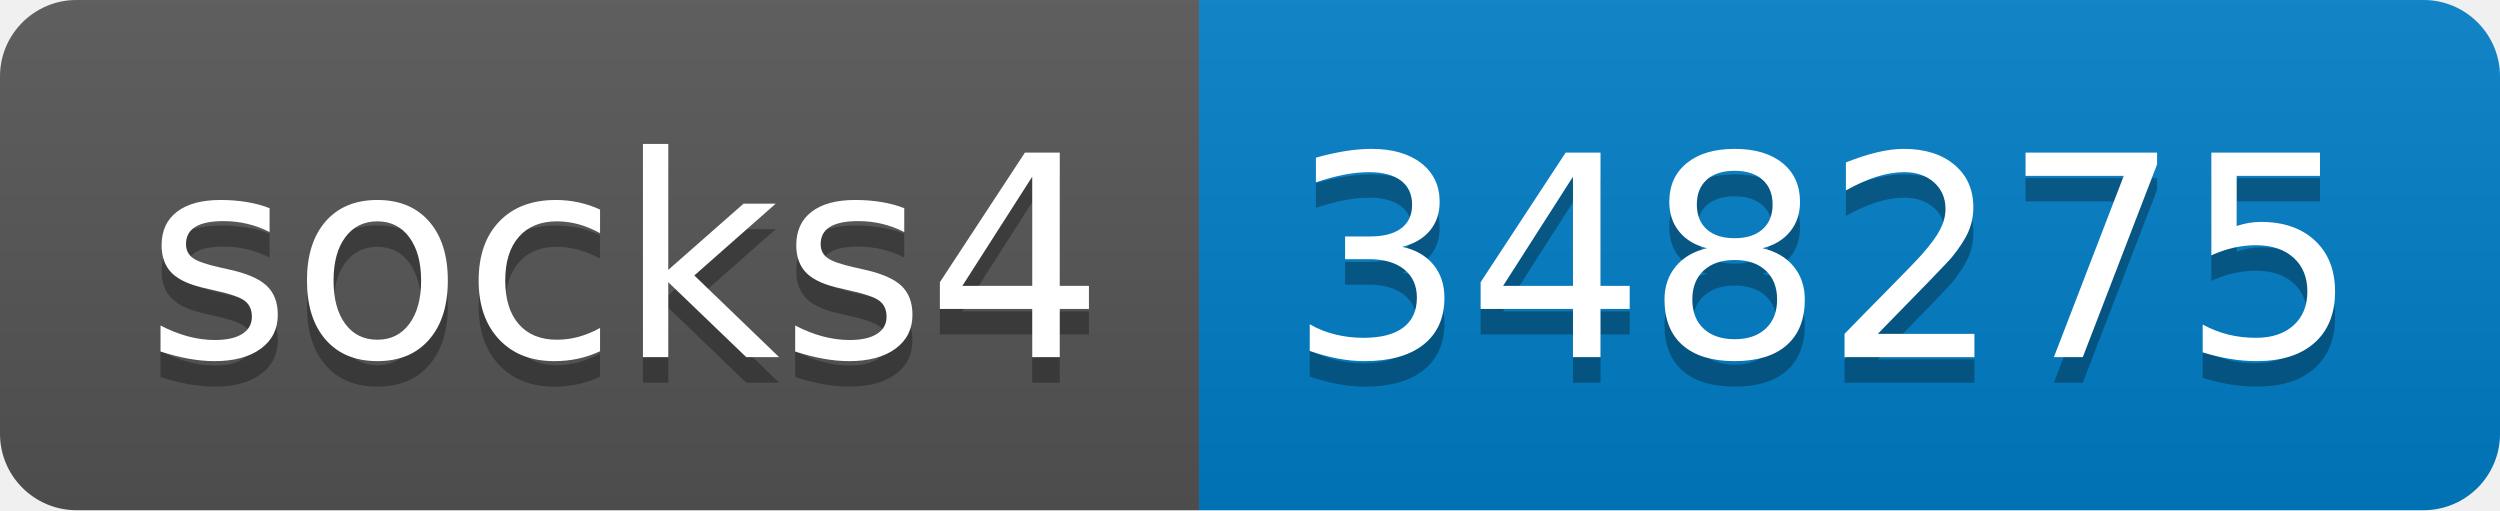
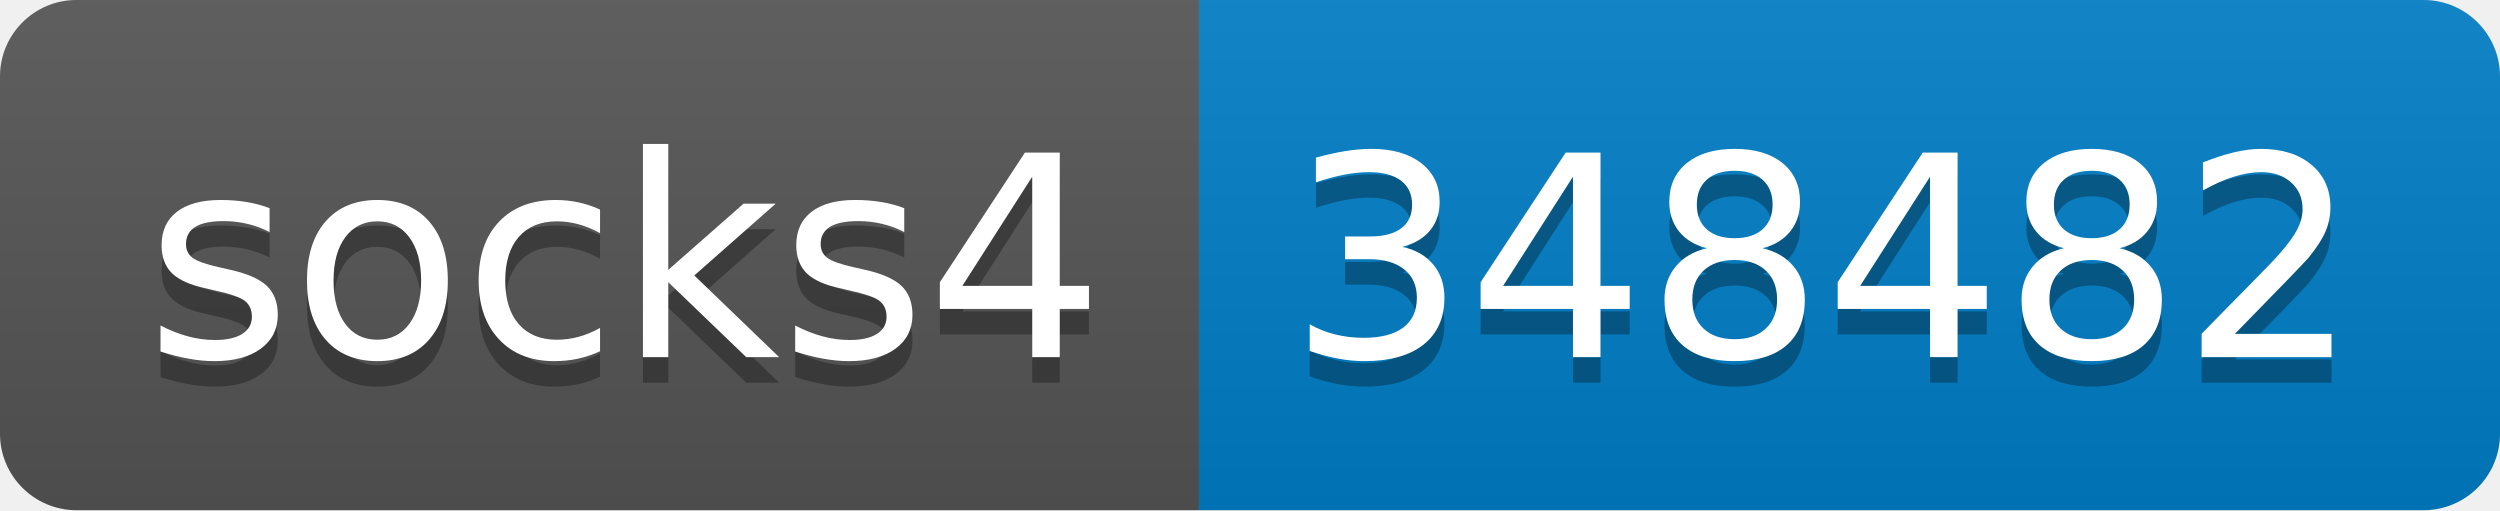
- <svg xmlns="http://www.w3.org/2000/svg" width="98" height="20" role="img" aria-label="socks4: 348275">
+ <svg xmlns="http://www.w3.org/2000/svg" width="98" height="20" role="img" aria-label="socks4: 348482">
  <linearGradient id="s" x2="0" y2="100%">
    <stop offset="0" stop-color="#bbb" stop-opacity=".1" />
    <stop offset="1" stop-opacity=".1" />
  </linearGradient>
  <clipPath id="r">
    <rect width="98" height="20" rx="3" fill="#fff" />
  </clipPath>
  <g clip-path="url(#r)">
    <rect width="47" height="20" fill="#555" />
    <rect x="47" width="51" height="20" fill="#007ec6" />
    <rect width="98" height="20" fill="url(#s)" />
  </g>
  <g fill="#fff" text-anchor="middle" font-family="Verdana,Geneva,DejaVu Sans,sans-serif" text-rendering="geometricPrecision" font-size="110">
    <text aria-hidden="true" x="245" y="150" fill="#010101" fill-opacity=".3" transform="scale(.1)" textLength="370">socks4</text>
    <text x="245" y="140" transform="scale(.1)" fill="#fff" textLength="370">socks4</text>
-     <text aria-hidden="true" x="715" y="150" fill="#010101" fill-opacity=".3" transform="scale(.1)" textLength="410">348275</text>
-     <text x="715" y="140" transform="scale(.1)" fill="#fff" textLength="410">348275</text>
+     <text aria-hidden="true" x="715" y="150" fill="#010101" fill-opacity=".3" transform="scale(.1)" textLength="410">348482</text>
+     <text x="715" y="140" transform="scale(.1)" fill="#fff" textLength="410">348482</text>
  </g>
</svg>
